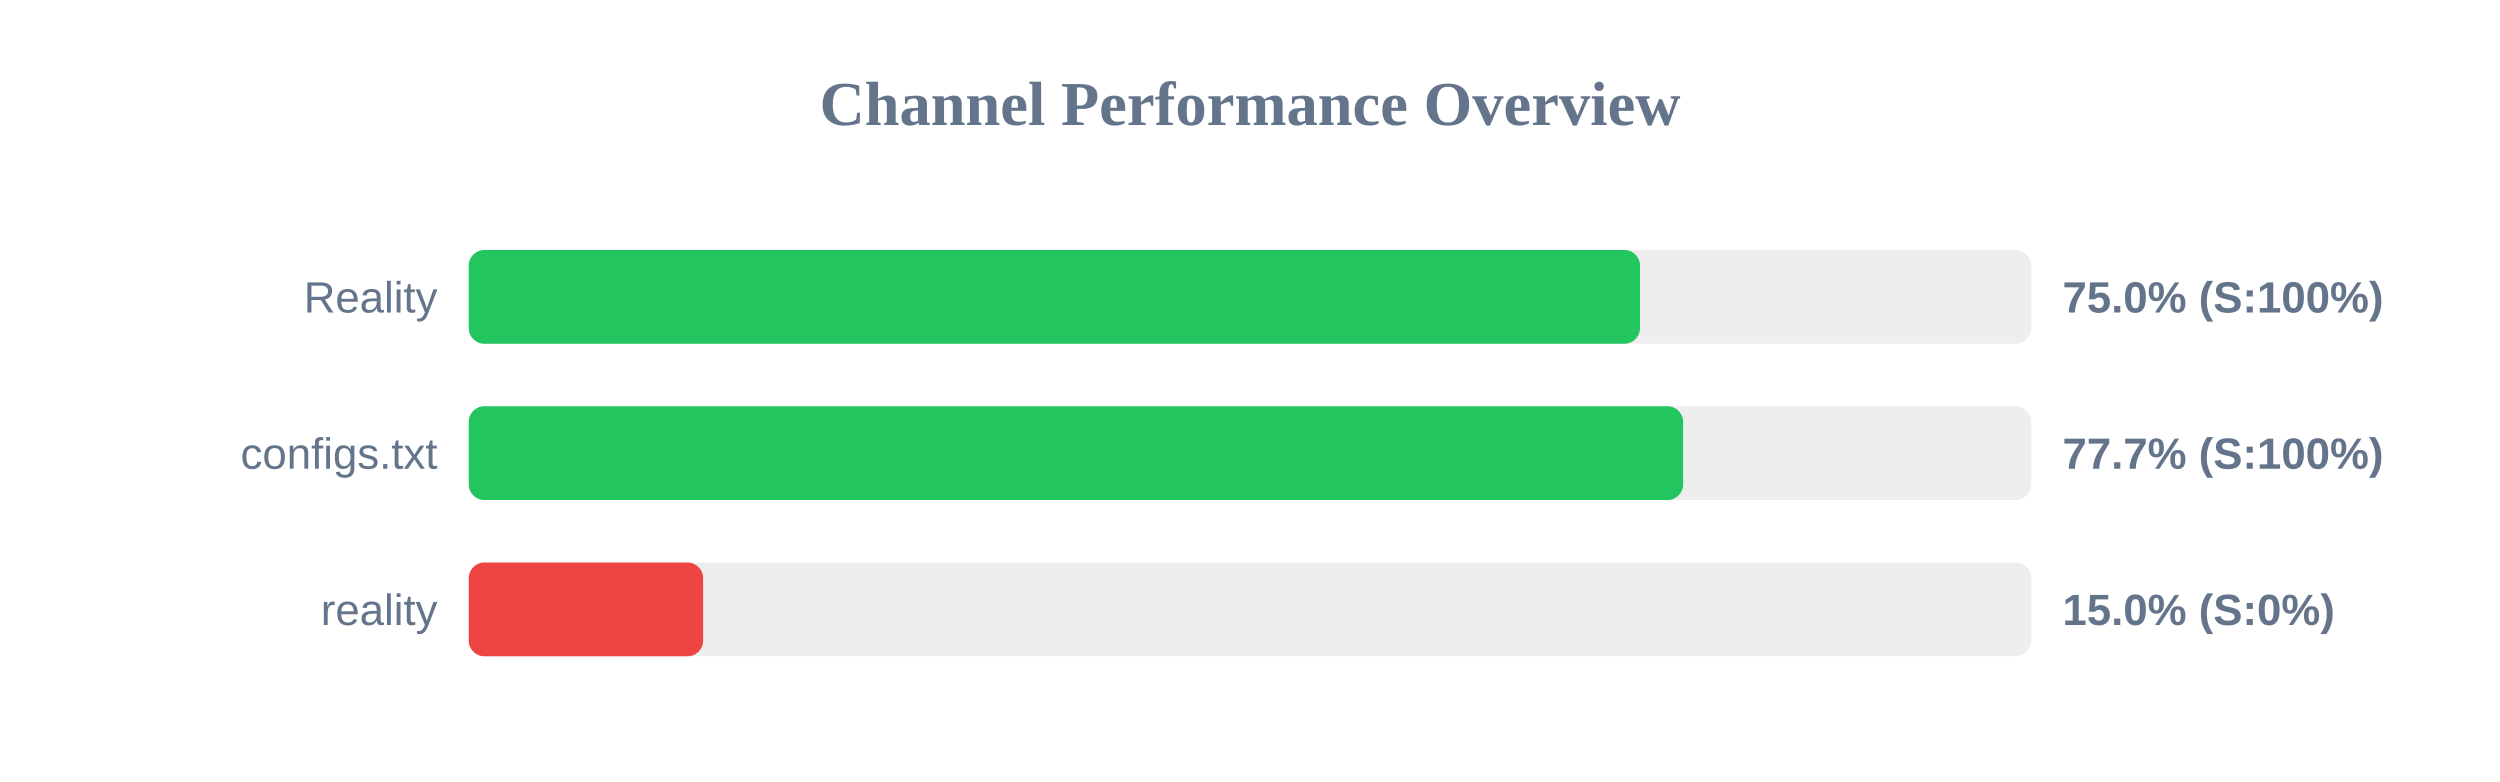
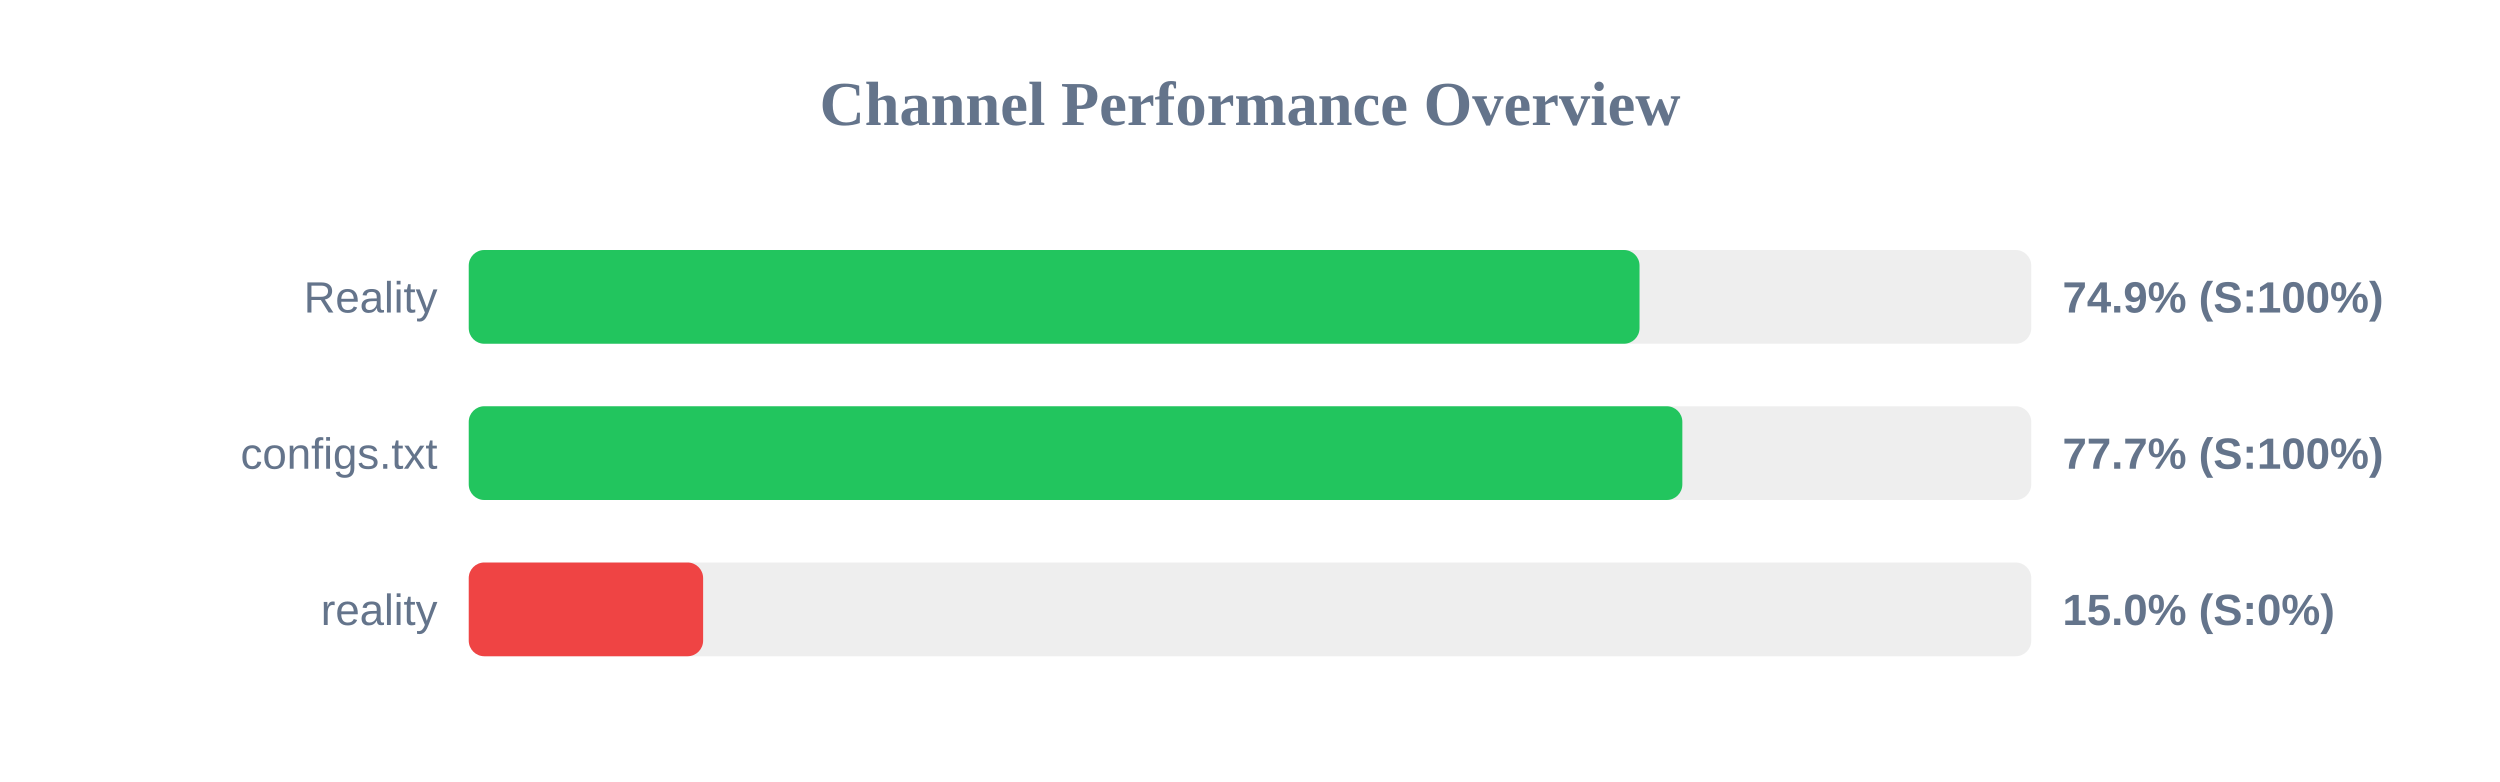
<svg xmlns="http://www.w3.org/2000/svg" width="800" height="250" version="1.1">
  <style>
        .row { font: 14px Arial; fill: #64748b; }
        .score { font: bold 14px Arial; fill: #64748b; }
    </style>
  <text x="400" y="40" text-anchor="middle" font-size="20px" font-weight="bold" fill="#64748b">Channel Performance Overview</text>
  <rect x="150" y="80" width="500" height="30" fill="#eee" rx="5" />
-   <rect x="150" y="80" width="374.8" height="30" fill="#22c55e" rx="5" />
+   <rect x="150" y="80" width="374.65" height="30" fill="#22c55e" rx="5" />
  <text x="140" y="100" text-anchor="end" class="row">Reality</text>
-   <text x="660" y="100" text-anchor="start" class="score">75.0% (S:100%)</text>
+   <text x="660" y="100" text-anchor="start" class="score">74.9% (S:100%)</text>
  <rect x="150" y="130" width="500" height="30" fill="#eee" rx="5" />
-   <rect x="150" y="130" width="388.6" height="30" fill="#22c55e" rx="5" />
+   <rect x="150" y="130" width="388.35" height="30" fill="#22c55e" rx="5" />
  <text x="140" y="150" text-anchor="end" class="row">configs.txt</text>
  <text x="660" y="150" text-anchor="start" class="score">77.7% (S:100%)</text>
  <rect x="150" y="180" width="500" height="30" fill="#eee" rx="5" />
  <rect x="150" y="180" width="75.0" height="30" fill="#ef4444" rx="5" />
  <text x="140" y="200" text-anchor="end" class="row">reality</text>
  <text x="660" y="200" text-anchor="start" class="score">15.0% (S:0%)</text>
</svg>
